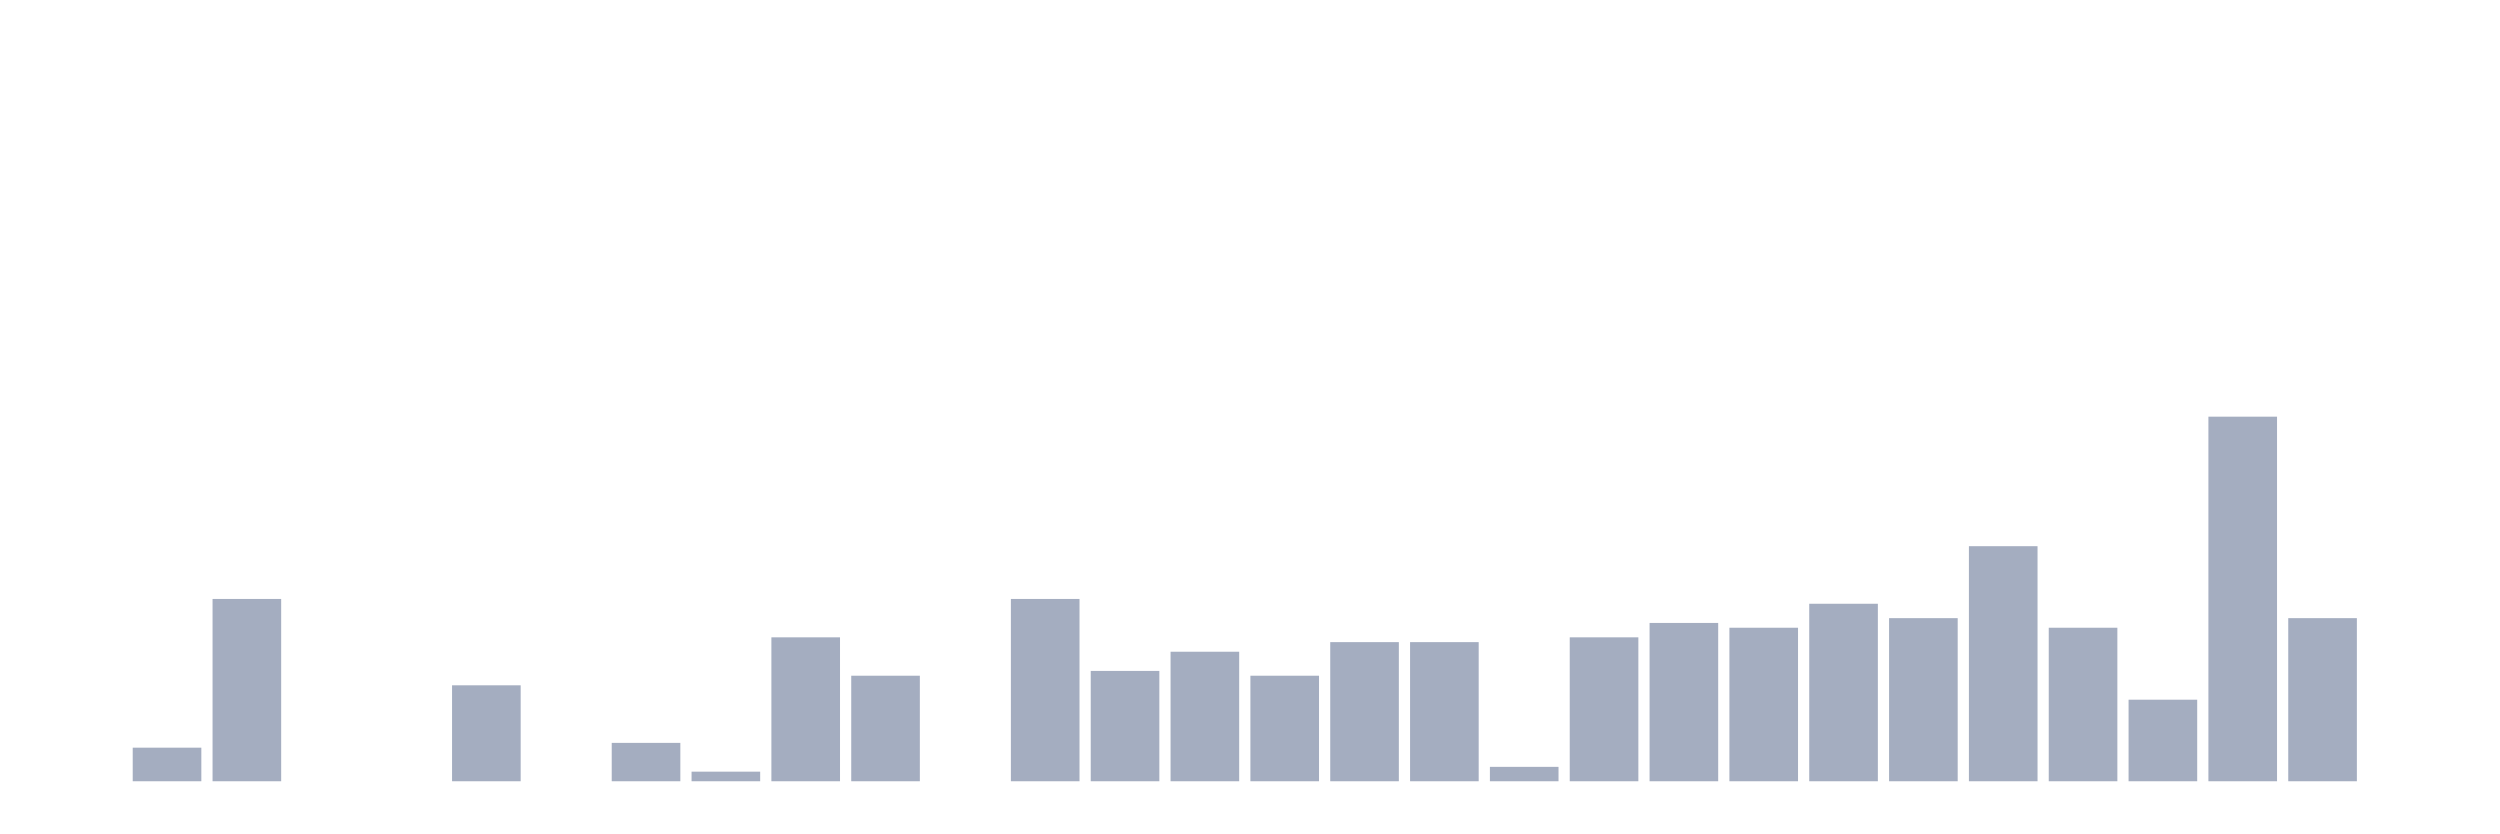
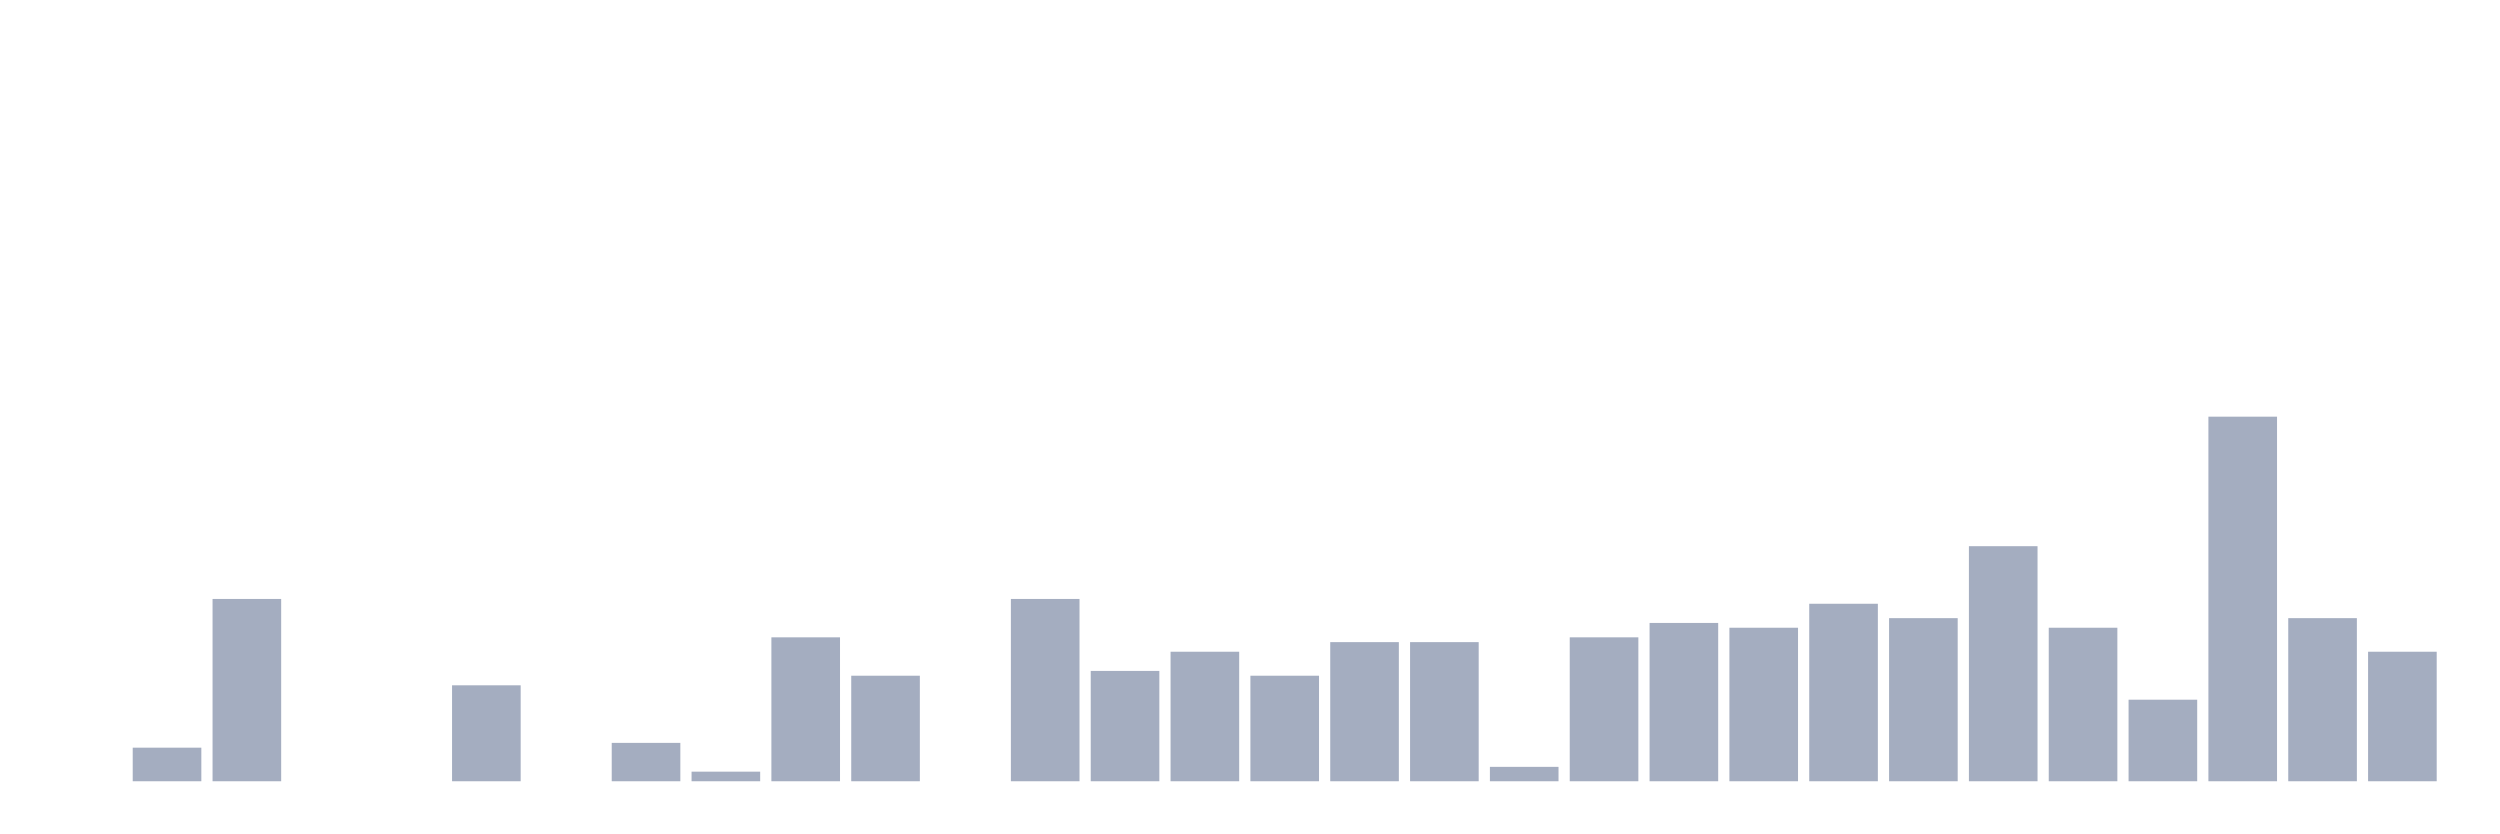
<svg xmlns="http://www.w3.org/2000/svg" viewBox="0 0 480 160">
  <g transform="translate(10,10)">
    <rect class="bar" x="0.153" width="13.175" y="140" height="0" fill="rgb(164,173,192)" />
    <rect class="bar" x="15.482" width="13.175" y="133.553" height="6.447" fill="rgb(164,173,192)" />
    <rect class="bar" x="30.81" width="13.175" y="105" height="35" fill="rgb(164,173,192)" />
    <rect class="bar" x="46.138" width="13.175" y="140" height="0" fill="rgb(164,173,192)" />
    <rect class="bar" x="61.466" width="13.175" y="140" height="0" fill="rgb(164,173,192)" />
    <rect class="bar" x="76.794" width="13.175" y="121.579" height="18.421" fill="rgb(164,173,192)" />
    <rect class="bar" x="92.123" width="13.175" y="140" height="0" fill="rgb(164,173,192)" />
    <rect class="bar" x="107.451" width="13.175" y="132.632" height="7.368" fill="rgb(164,173,192)" />
    <rect class="bar" x="122.779" width="13.175" y="138.158" height="1.842" fill="rgb(164,173,192)" />
    <rect class="bar" x="138.107" width="13.175" y="112.368" height="27.632" fill="rgb(164,173,192)" />
    <rect class="bar" x="153.436" width="13.175" y="119.737" height="20.263" fill="rgb(164,173,192)" />
    <rect class="bar" x="168.764" width="13.175" y="140" height="0" fill="rgb(164,173,192)" />
    <rect class="bar" x="184.092" width="13.175" y="105" height="35" fill="rgb(164,173,192)" />
    <rect class="bar" x="199.42" width="13.175" y="118.816" height="21.184" fill="rgb(164,173,192)" />
    <rect class="bar" x="214.748" width="13.175" y="115.132" height="24.868" fill="rgb(164,173,192)" />
    <rect class="bar" x="230.077" width="13.175" y="119.737" height="20.263" fill="rgb(164,173,192)" />
    <rect class="bar" x="245.405" width="13.175" y="113.289" height="26.711" fill="rgb(164,173,192)" />
    <rect class="bar" x="260.733" width="13.175" y="113.289" height="26.711" fill="rgb(164,173,192)" />
    <rect class="bar" x="276.061" width="13.175" y="137.237" height="2.763" fill="rgb(164,173,192)" />
    <rect class="bar" x="291.39" width="13.175" y="112.368" height="27.632" fill="rgb(164,173,192)" />
    <rect class="bar" x="306.718" width="13.175" y="109.605" height="30.395" fill="rgb(164,173,192)" />
    <rect class="bar" x="322.046" width="13.175" y="110.526" height="29.474" fill="rgb(164,173,192)" />
    <rect class="bar" x="337.374" width="13.175" y="105.921" height="34.079" fill="rgb(164,173,192)" />
    <rect class="bar" x="352.702" width="13.175" y="108.684" height="31.316" fill="rgb(164,173,192)" />
    <rect class="bar" x="368.031" width="13.175" y="94.868" height="45.132" fill="rgb(164,173,192)" />
    <rect class="bar" x="383.359" width="13.175" y="110.526" height="29.474" fill="rgb(164,173,192)" />
    <rect class="bar" x="398.687" width="13.175" y="124.342" height="15.658" fill="rgb(164,173,192)" />
    <rect class="bar" x="414.015" width="13.175" y="70" height="70" fill="rgb(164,173,192)" />
    <rect class="bar" x="429.344" width="13.175" y="108.684" height="31.316" fill="rgb(164,173,192)" />
-     <rect class="bar" x="444.672" width="13.175" y="140" height="0" fill="rgb(164,173,192)" />
+     <rect class="bar" x="444.672" width="13.175" y="115.132" height="24.868" fill="rgb(164,173,192)" />
  </g>
</svg>
